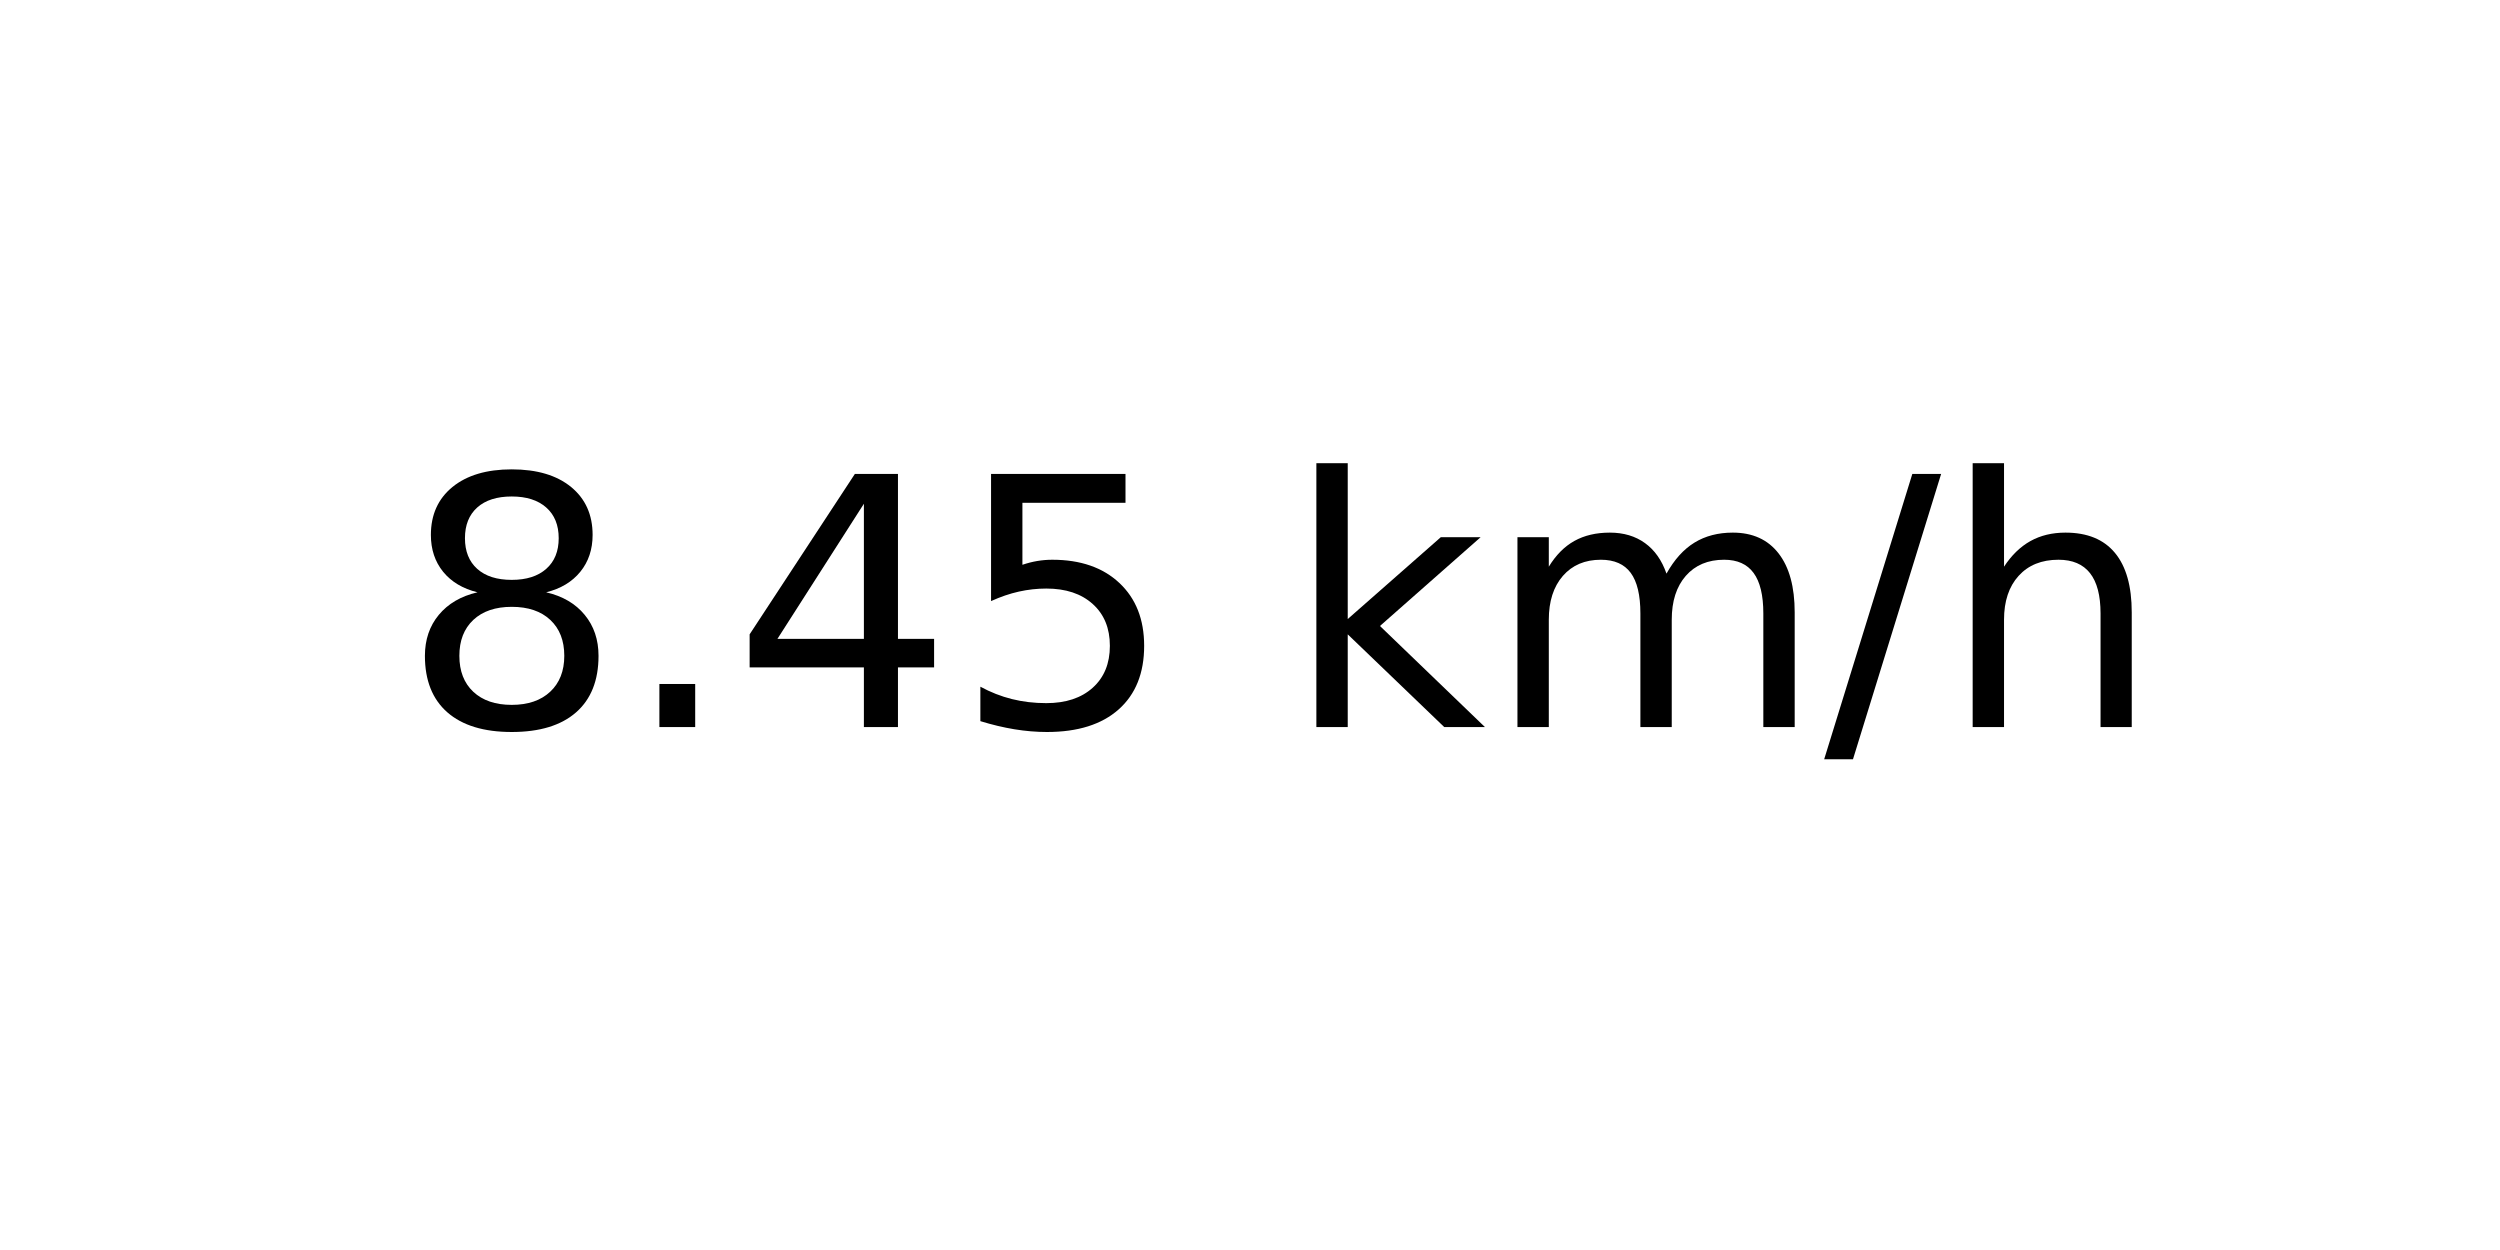
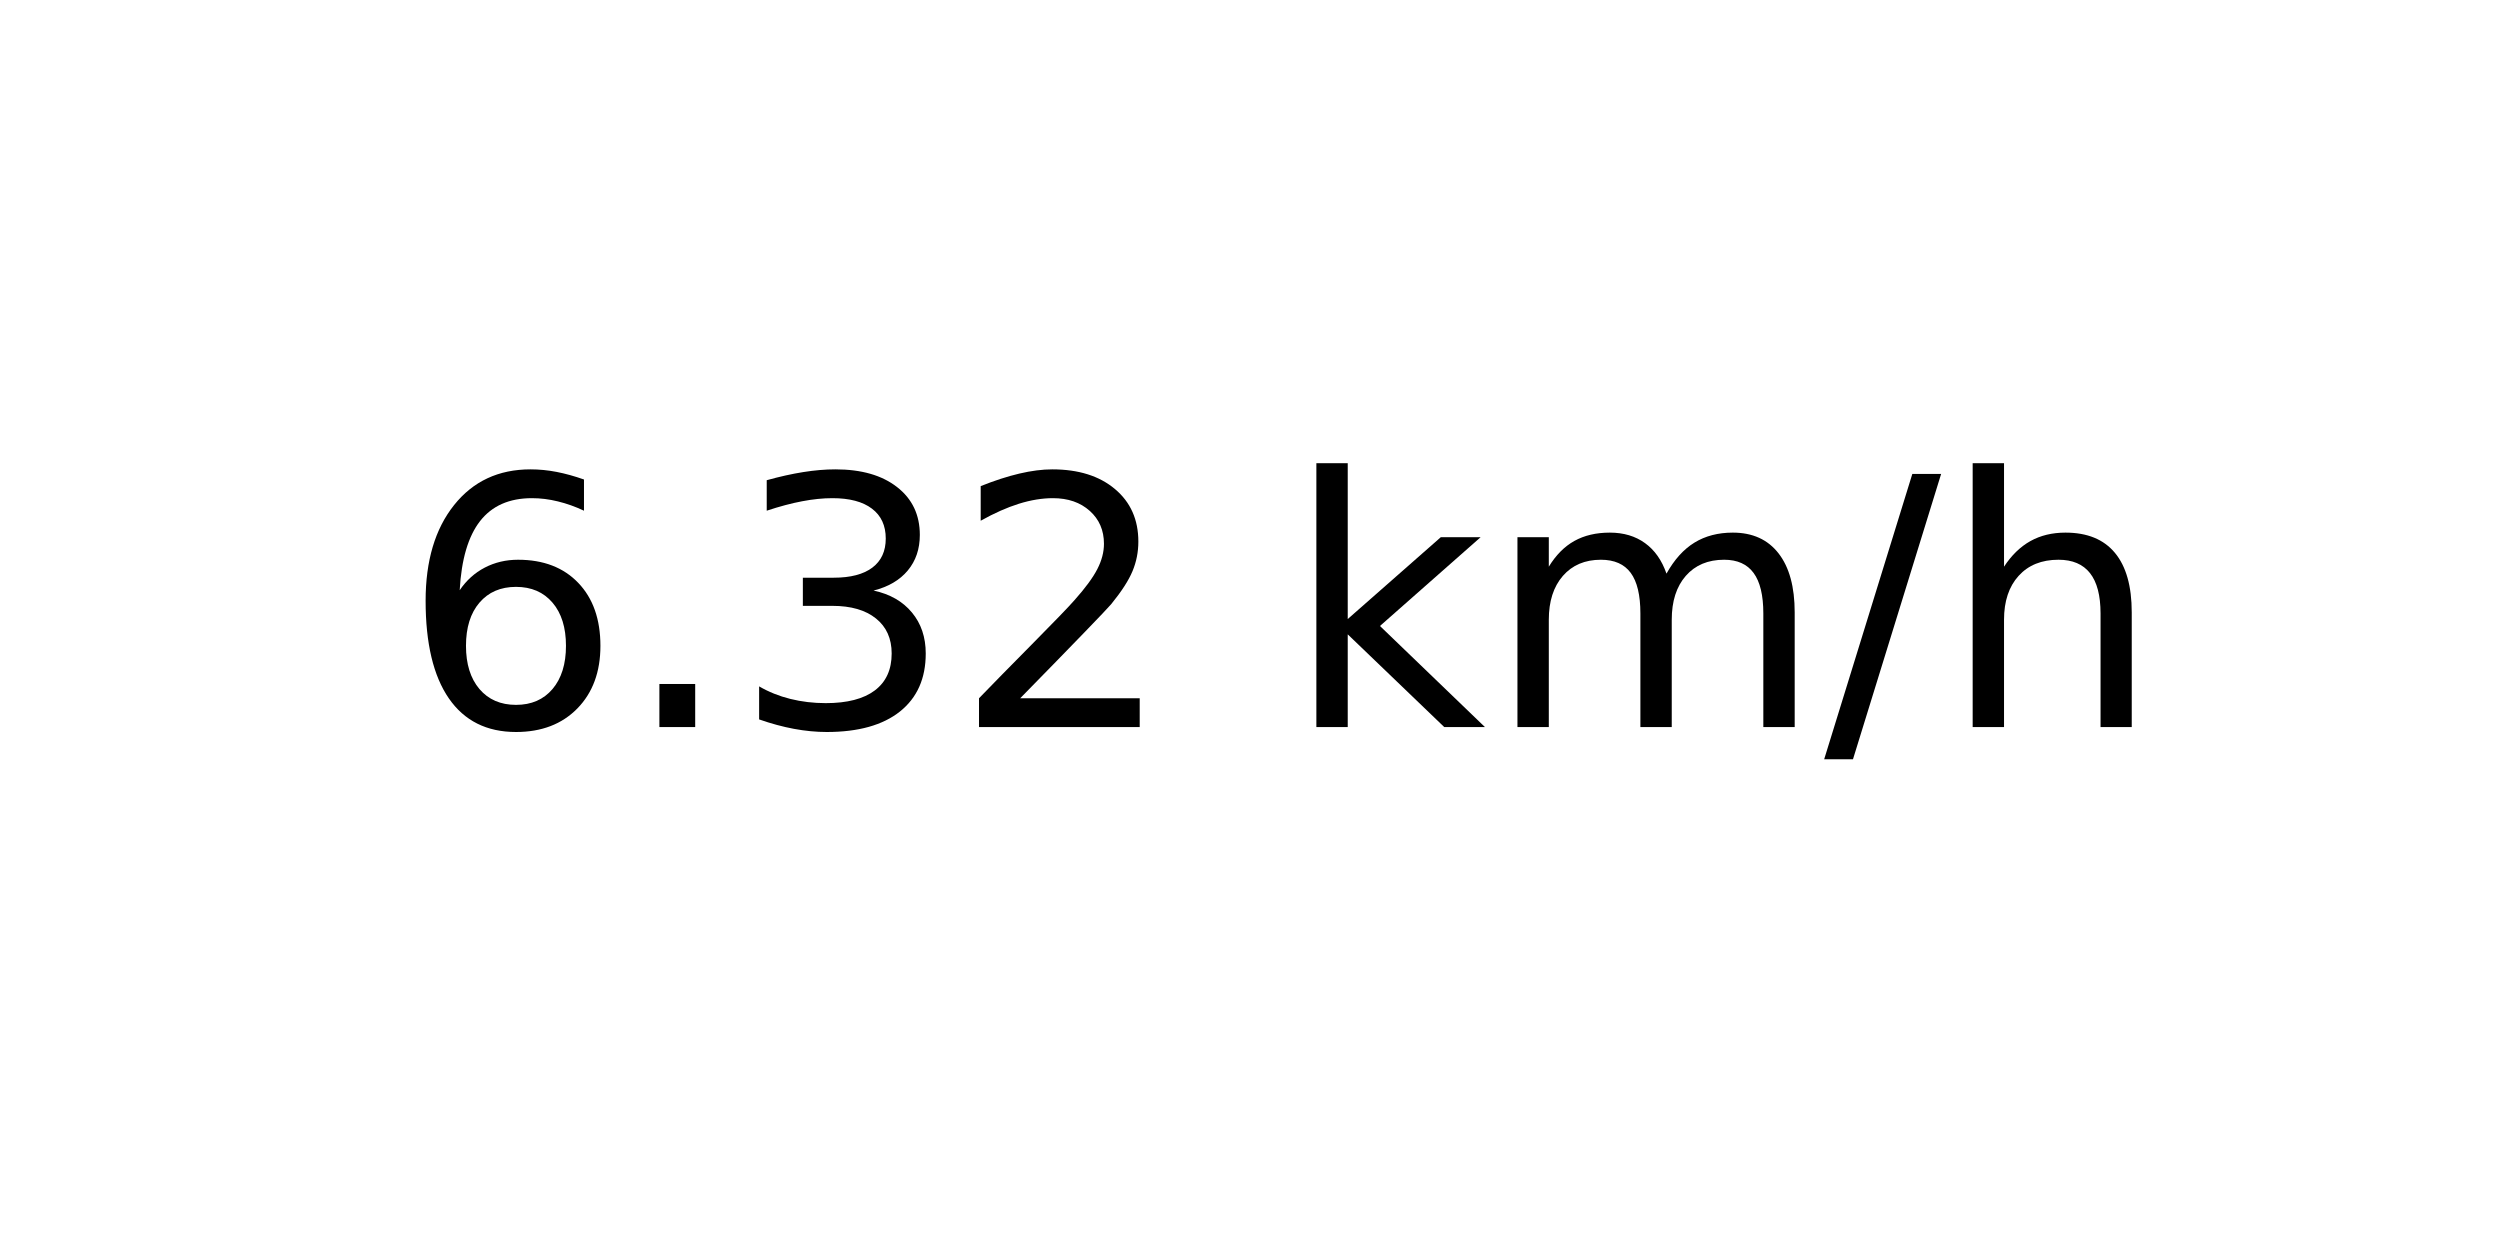
<svg xmlns="http://www.w3.org/2000/svg" xmlns:xlink="http://www.w3.org/1999/xlink" width="72pt" height="36pt" viewBox="0 0 72 36" version="1.1">
  <defs>
    <style type="text/css">*{stroke-linejoin: round; stroke-linecap: butt}</style>
  </defs>
  <g id="figure_1">
    <g id="axes_1">
      <g id="text_1">
        <g transform="translate(11.55937 20.93937) scale(0.1 -0.1)">
          <defs>
-             <path id="DejaVuSans-38" d="M 2034 2216  Q 1584 2216 1326 1975  Q 1069 1734 1069 1313  Q 1069 891 1326 650  Q 1584 409 2034 409  Q 2484 409 2743 651  Q 3003 894 3003 1313  Q 3003 1734 2745 1975  Q 2488 2216 2034 2216  z M 1403 2484  Q 997 2584 770 2862  Q 544 3141 544 3541  Q 544 4100 942 4425  Q 1341 4750 2034 4750  Q 2731 4750 3128 4425  Q 3525 4100 3525 3541  Q 3525 3141 3298 2862  Q 3072 2584 2669 2484  Q 3125 2378 3379 2068  Q 3634 1759 3634 1313  Q 3634 634 3220 271  Q 2806 -91 2034 -91  Q 1263 -91 848 271  Q 434 634 434 1313  Q 434 1759 690 2068  Q 947 2378 1403 2484  z M 1172 3481  Q 1172 3119 1398 2916  Q 1625 2713 2034 2713  Q 2441 2713 2670 2916  Q 2900 3119 2900 3481  Q 2900 3844 2670 4047  Q 2441 4250 2034 4250  Q 1625 4250 1398 4047  Q 1172 3844 1172 3481  z " transform="scale(0.015625)" />
+             <path id="DejaVuSans-36" d="M 2113 2584  Q 1688 2584 1439 2293  Q 1191 2003 1191 1497  Q 1191 994 1439 701  Q 1688 409 2113 409  Q 2538 409 2786 701  Q 3034 994 3034 1497  Q 3034 2003 2786 2293  Q 2538 2584 2113 2584  z M 3366 4563  L 3366 3988  Q 3128 4100 2886 4159  Q 2644 4219 2406 4219  Q 1781 4219 1451 3797  Q 1122 3375 1075 2522  Q 1259 2794 1537 2939  Q 1816 3084 2150 3084  Q 2853 3084 3261 2657  Q 3669 2231 3669 1497  Q 3669 778 3244 343  Q 2819 -91 2113 -91  Q 1303 -91 875 529  Q 447 1150 447 2328  Q 447 3434 972 4092  Q 1497 4750 2381 4750  Q 2619 4750 2861 4703  Q 3103 4656 3366 4563  z " transform="scale(0.015625)" />
            <path id="DejaVuSans-2e" d="M 684 794  L 1344 794  L 1344 0  L 684 0  L 684 794  z " transform="scale(0.015625)" />
-             <path id="DejaVuSans-34" d="M 2419 4116  L 825 1625  L 2419 1625  L 2419 4116  z M 2253 4666  L 3047 4666  L 3047 1625  L 3713 1625  L 3713 1100  L 3047 1100  L 3047 0  L 2419 0  L 2419 1100  L 313 1100  L 313 1709  L 2253 4666  z " transform="scale(0.015625)" />
-             <path id="DejaVuSans-35" d="M 691 4666  L 3169 4666  L 3169 4134  L 1269 4134  L 1269 2991  Q 1406 3038 1543 3061  Q 1681 3084 1819 3084  Q 2600 3084 3056 2656  Q 3513 2228 3513 1497  Q 3513 744 3044 326  Q 2575 -91 1722 -91  Q 1428 -91 1123 -41  Q 819 9 494 109  L 494 744  Q 775 591 1075 516  Q 1375 441 1709 441  Q 2250 441 2565 725  Q 2881 1009 2881 1497  Q 2881 1984 2565 2268  Q 2250 2553 1709 2553  Q 1456 2553 1204 2497  Q 953 2441 691 2322  L 691 4666  z " transform="scale(0.015625)" />
+             <path id="DejaVuSans-33" d="M 2597 2516  Q 3050 2419 3304 2112  Q 3559 1806 3559 1356  Q 3559 666 3084 287  Q 2609 -91 1734 -91  Q 1441 -91 1130 -33  Q 819 25 488 141  L 488 750  Q 750 597 1062 519  Q 1375 441 1716 441  Q 2309 441 2620 675  Q 2931 909 2931 1356  Q 2931 1769 2642 2001  Q 2353 2234 1838 2234  L 1294 2234  L 1294 2753  L 1863 2753  Q 2328 2753 2575 2939  Q 2822 3125 2822 3475  Q 2822 3834 2567 4026  Q 2313 4219 1838 4219  Q 1578 4219 1281 4162  Q 984 4106 628 3988  L 628 4550  Q 988 4650 1302 4700  Q 1616 4750 1894 4750  Q 2613 4750 3031 4423  Q 3450 4097 3450 3541  Q 3450 3153 3228 2886  Q 3006 2619 2597 2516  z " transform="scale(0.015625)" />
+             <path id="DejaVuSans-32" d="M 1228 531  L 3431 531  L 3431 0  L 469 0  L 469 531  Q 828 903 1448 1529  Q 2069 2156 2228 2338  Q 2531 2678 2651 2914  Q 2772 3150 2772 3378  Q 2772 3750 2511 3984  Q 2250 4219 1831 4219  Q 1534 4219 1204 4116  Q 875 4013 500 3803  L 500 4441  Q 881 4594 1212 4672  Q 1544 4750 1819 4750  Q 2544 4750 2975 4387  Q 3406 4025 3406 3419  Q 3406 3131 3298 2873  Q 3191 2616 2906 2266  Q 2828 2175 2409 1742  Q 1991 1309 1228 531  z " transform="scale(0.015625)" />
            <path id="DejaVuSans-20" transform="scale(0.015625)" />
            <path id="DejaVuSans-6b" d="M 581 4863  L 1159 4863  L 1159 1991  L 2875 3500  L 3609 3500  L 1753 1863  L 3688 0  L 2938 0  L 1159 1709  L 1159 0  L 581 0  L 581 4863  z " transform="scale(0.015625)" />
            <path id="DejaVuSans-6d" d="M 3328 2828  Q 3544 3216 3844 3400  Q 4144 3584 4550 3584  Q 5097 3584 5394 3201  Q 5691 2819 5691 2113  L 5691 0  L 5113 0  L 5113 2094  Q 5113 2597 4934 2840  Q 4756 3084 4391 3084  Q 3944 3084 3684 2787  Q 3425 2491 3425 1978  L 3425 0  L 2847 0  L 2847 2094  Q 2847 2600 2669 2842  Q 2491 3084 2119 3084  Q 1678 3084 1418 2786  Q 1159 2488 1159 1978  L 1159 0  L 581 0  L 581 3500  L 1159 3500  L 1159 2956  Q 1356 3278 1631 3431  Q 1906 3584 2284 3584  Q 2666 3584 2933 3390  Q 3200 3197 3328 2828  z " transform="scale(0.015625)" />
            <path id="DejaVuSans-2f" d="M 1625 4666  L 2156 4666  L 531 -594  L 0 -594  L 1625 4666  z " transform="scale(0.015625)" />
            <path id="DejaVuSans-68" d="M 3513 2113  L 3513 0  L 2938 0  L 2938 2094  Q 2938 2591 2744 2837  Q 2550 3084 2163 3084  Q 1697 3084 1428 2787  Q 1159 2491 1159 1978  L 1159 0  L 581 0  L 581 4863  L 1159 4863  L 1159 2956  Q 1366 3272 1645 3428  Q 1925 3584 2291 3584  Q 2894 3584 3203 3211  Q 3513 2838 3513 2113  z " transform="scale(0.015625)" />
          </defs>
-           <use xlink:href="#DejaVuSans-38" />
+           <use xlink:href="#DejaVuSans-36" />
          <use xlink:href="#DejaVuSans-2e" x="63.623" />
-           <use xlink:href="#DejaVuSans-34" x="95.41" />
-           <use xlink:href="#DejaVuSans-35" x="159.033" />
+           <use xlink:href="#DejaVuSans-33" x="95.41" />
+           <use xlink:href="#DejaVuSans-32" x="159.033" />
          <use xlink:href="#DejaVuSans-20" x="222.656" />
          <use xlink:href="#DejaVuSans-6b" x="254.443" />
          <use xlink:href="#DejaVuSans-6d" x="312.354" />
          <use xlink:href="#DejaVuSans-2f" x="409.766" />
          <use xlink:href="#DejaVuSans-68" x="443.457" />
        </g>
      </g>
    </g>
  </g>
</svg>
